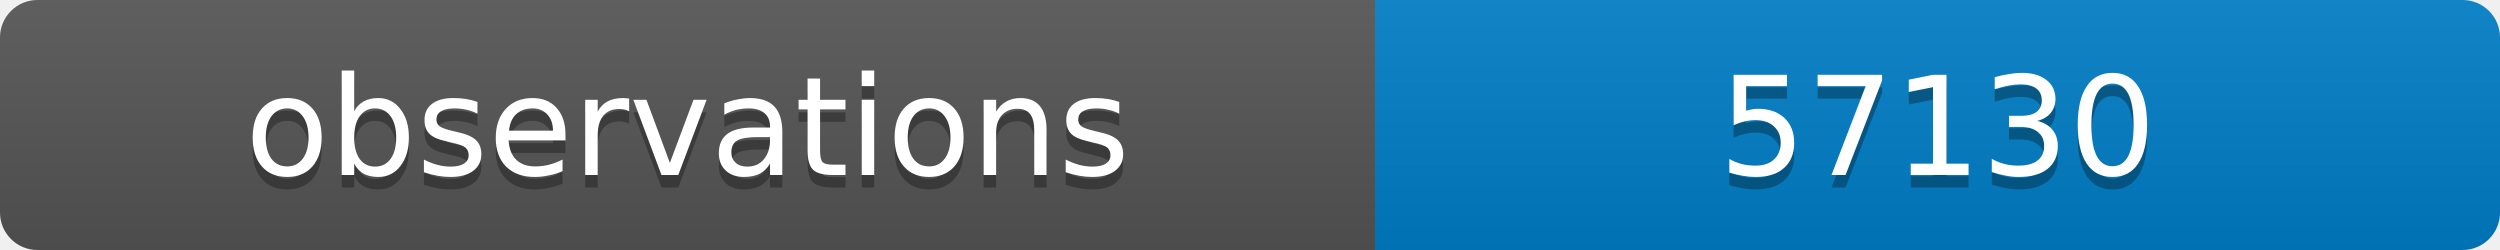
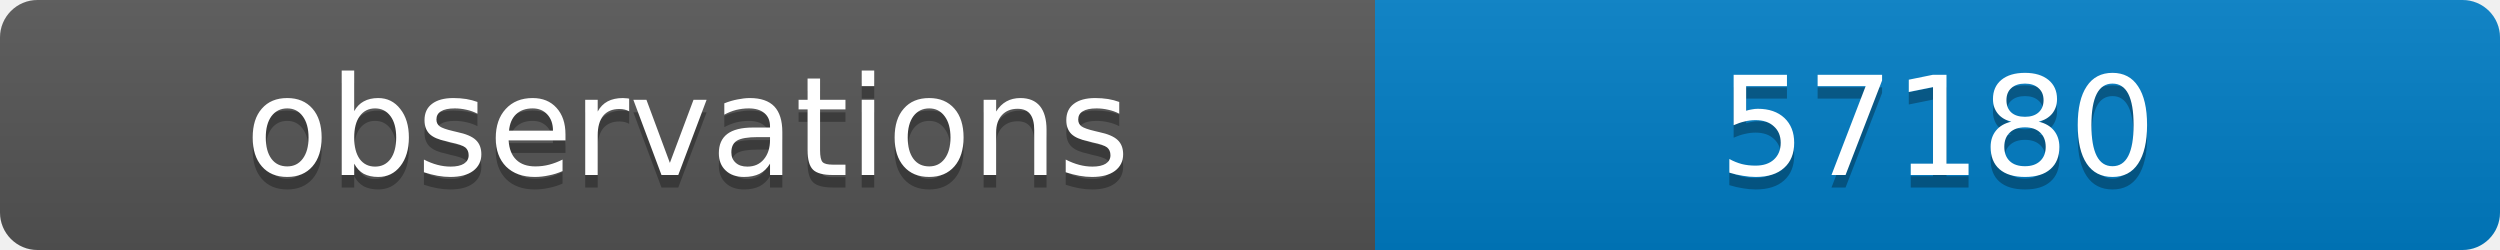
<svg xmlns="http://www.w3.org/2000/svg" width="200" height="20">
  <linearGradient id="b" x2="0" y2="100%">
    <stop offset="0" stop-color="#bbb" stop-opacity=".1" />
    <stop offset="1" stop-opacity=".1" />
  </linearGradient>
  <clipPath id="a">
    <rect width="200" height="20" rx="3" fill="#fff" />
  </clipPath>
  <g clip-path="url(#a)">
    <path fill="#555" d="M0 0h110v20H0z" />
    <path fill="#007ec6" d="M110 0h90v20H110z" />
    <path fill="url(#b)" d="M0 0h200v20H0z" />
  </g>
  <g fill="#fff" text-anchor="middle" font-family="DejaVu Sans,Verdana,Geneva,sans-serif" font-size="11">
    <text x="55" y="15" fill="#010101" fill-opacity=".3">observations</text>
    <text x="55" y="14">observations</text>
-     <text x="155" y="15" fill="#010101" fill-opacity=".3">57130</text>
-     <text x="155" y="14">57130</text>
+     <text x="155" y="15" fill="#010101" fill-opacity=".3">57180</text>
+     <text x="155" y="14">57180</text>
  </g>
</svg>
